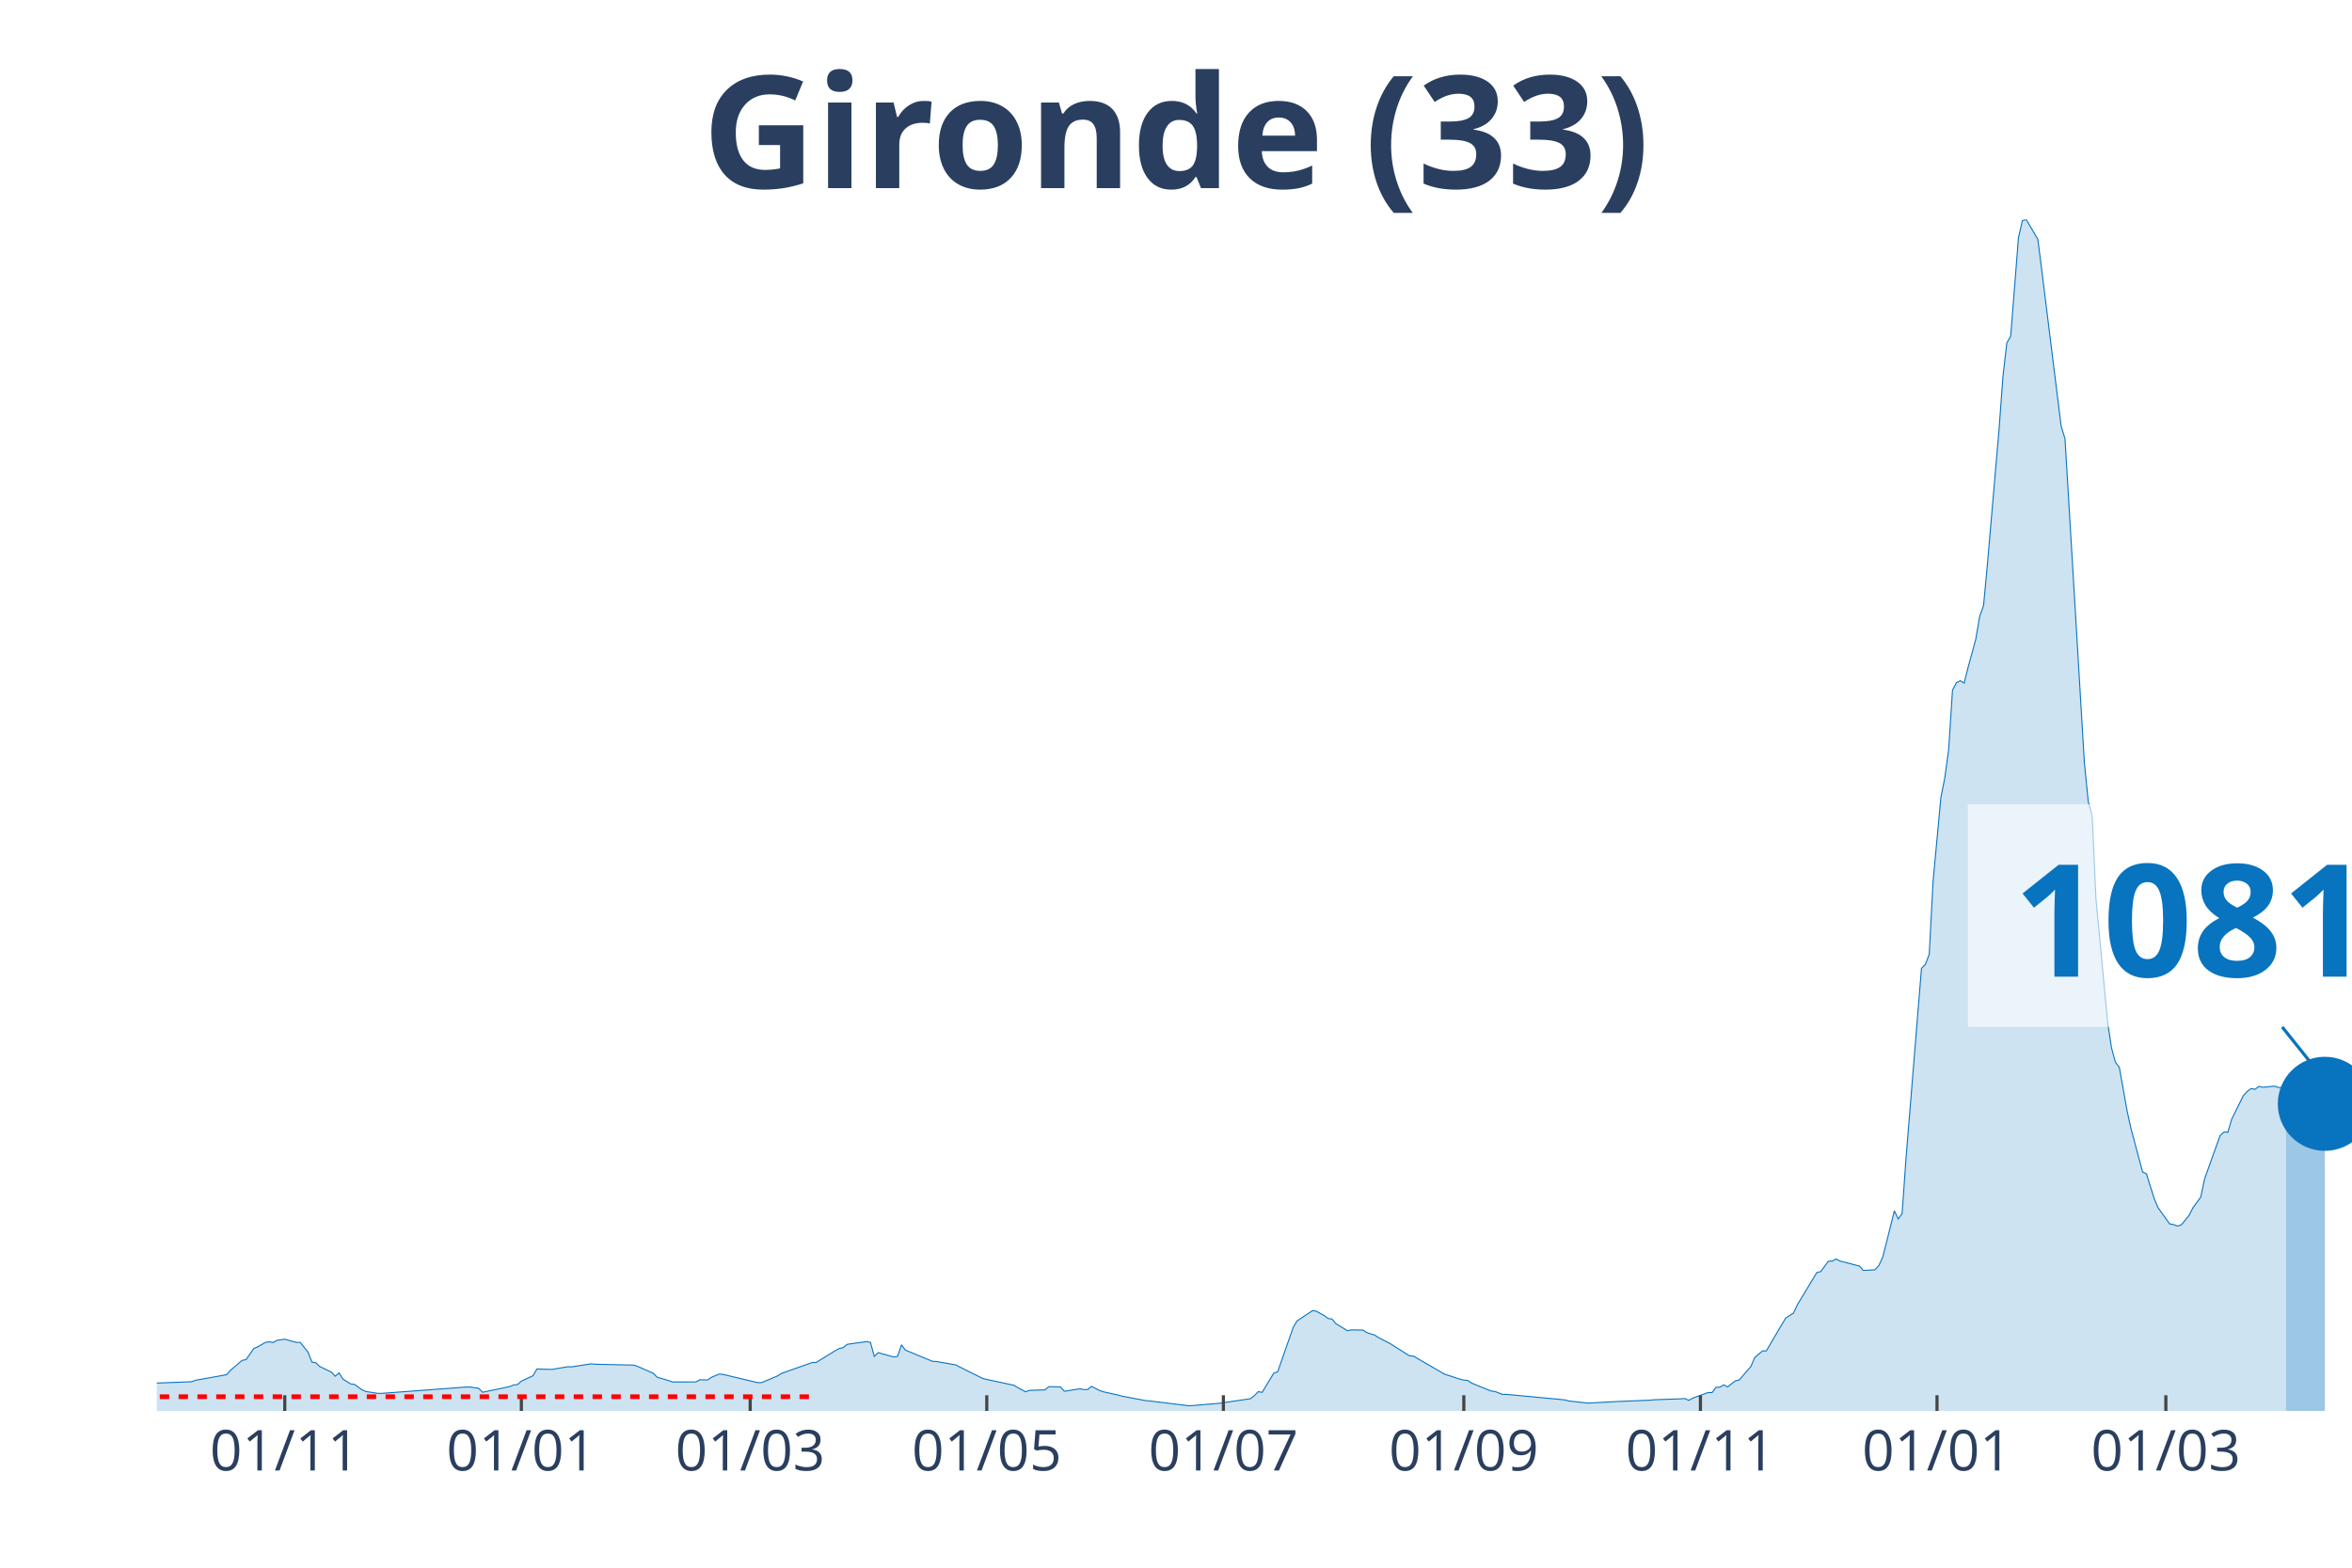
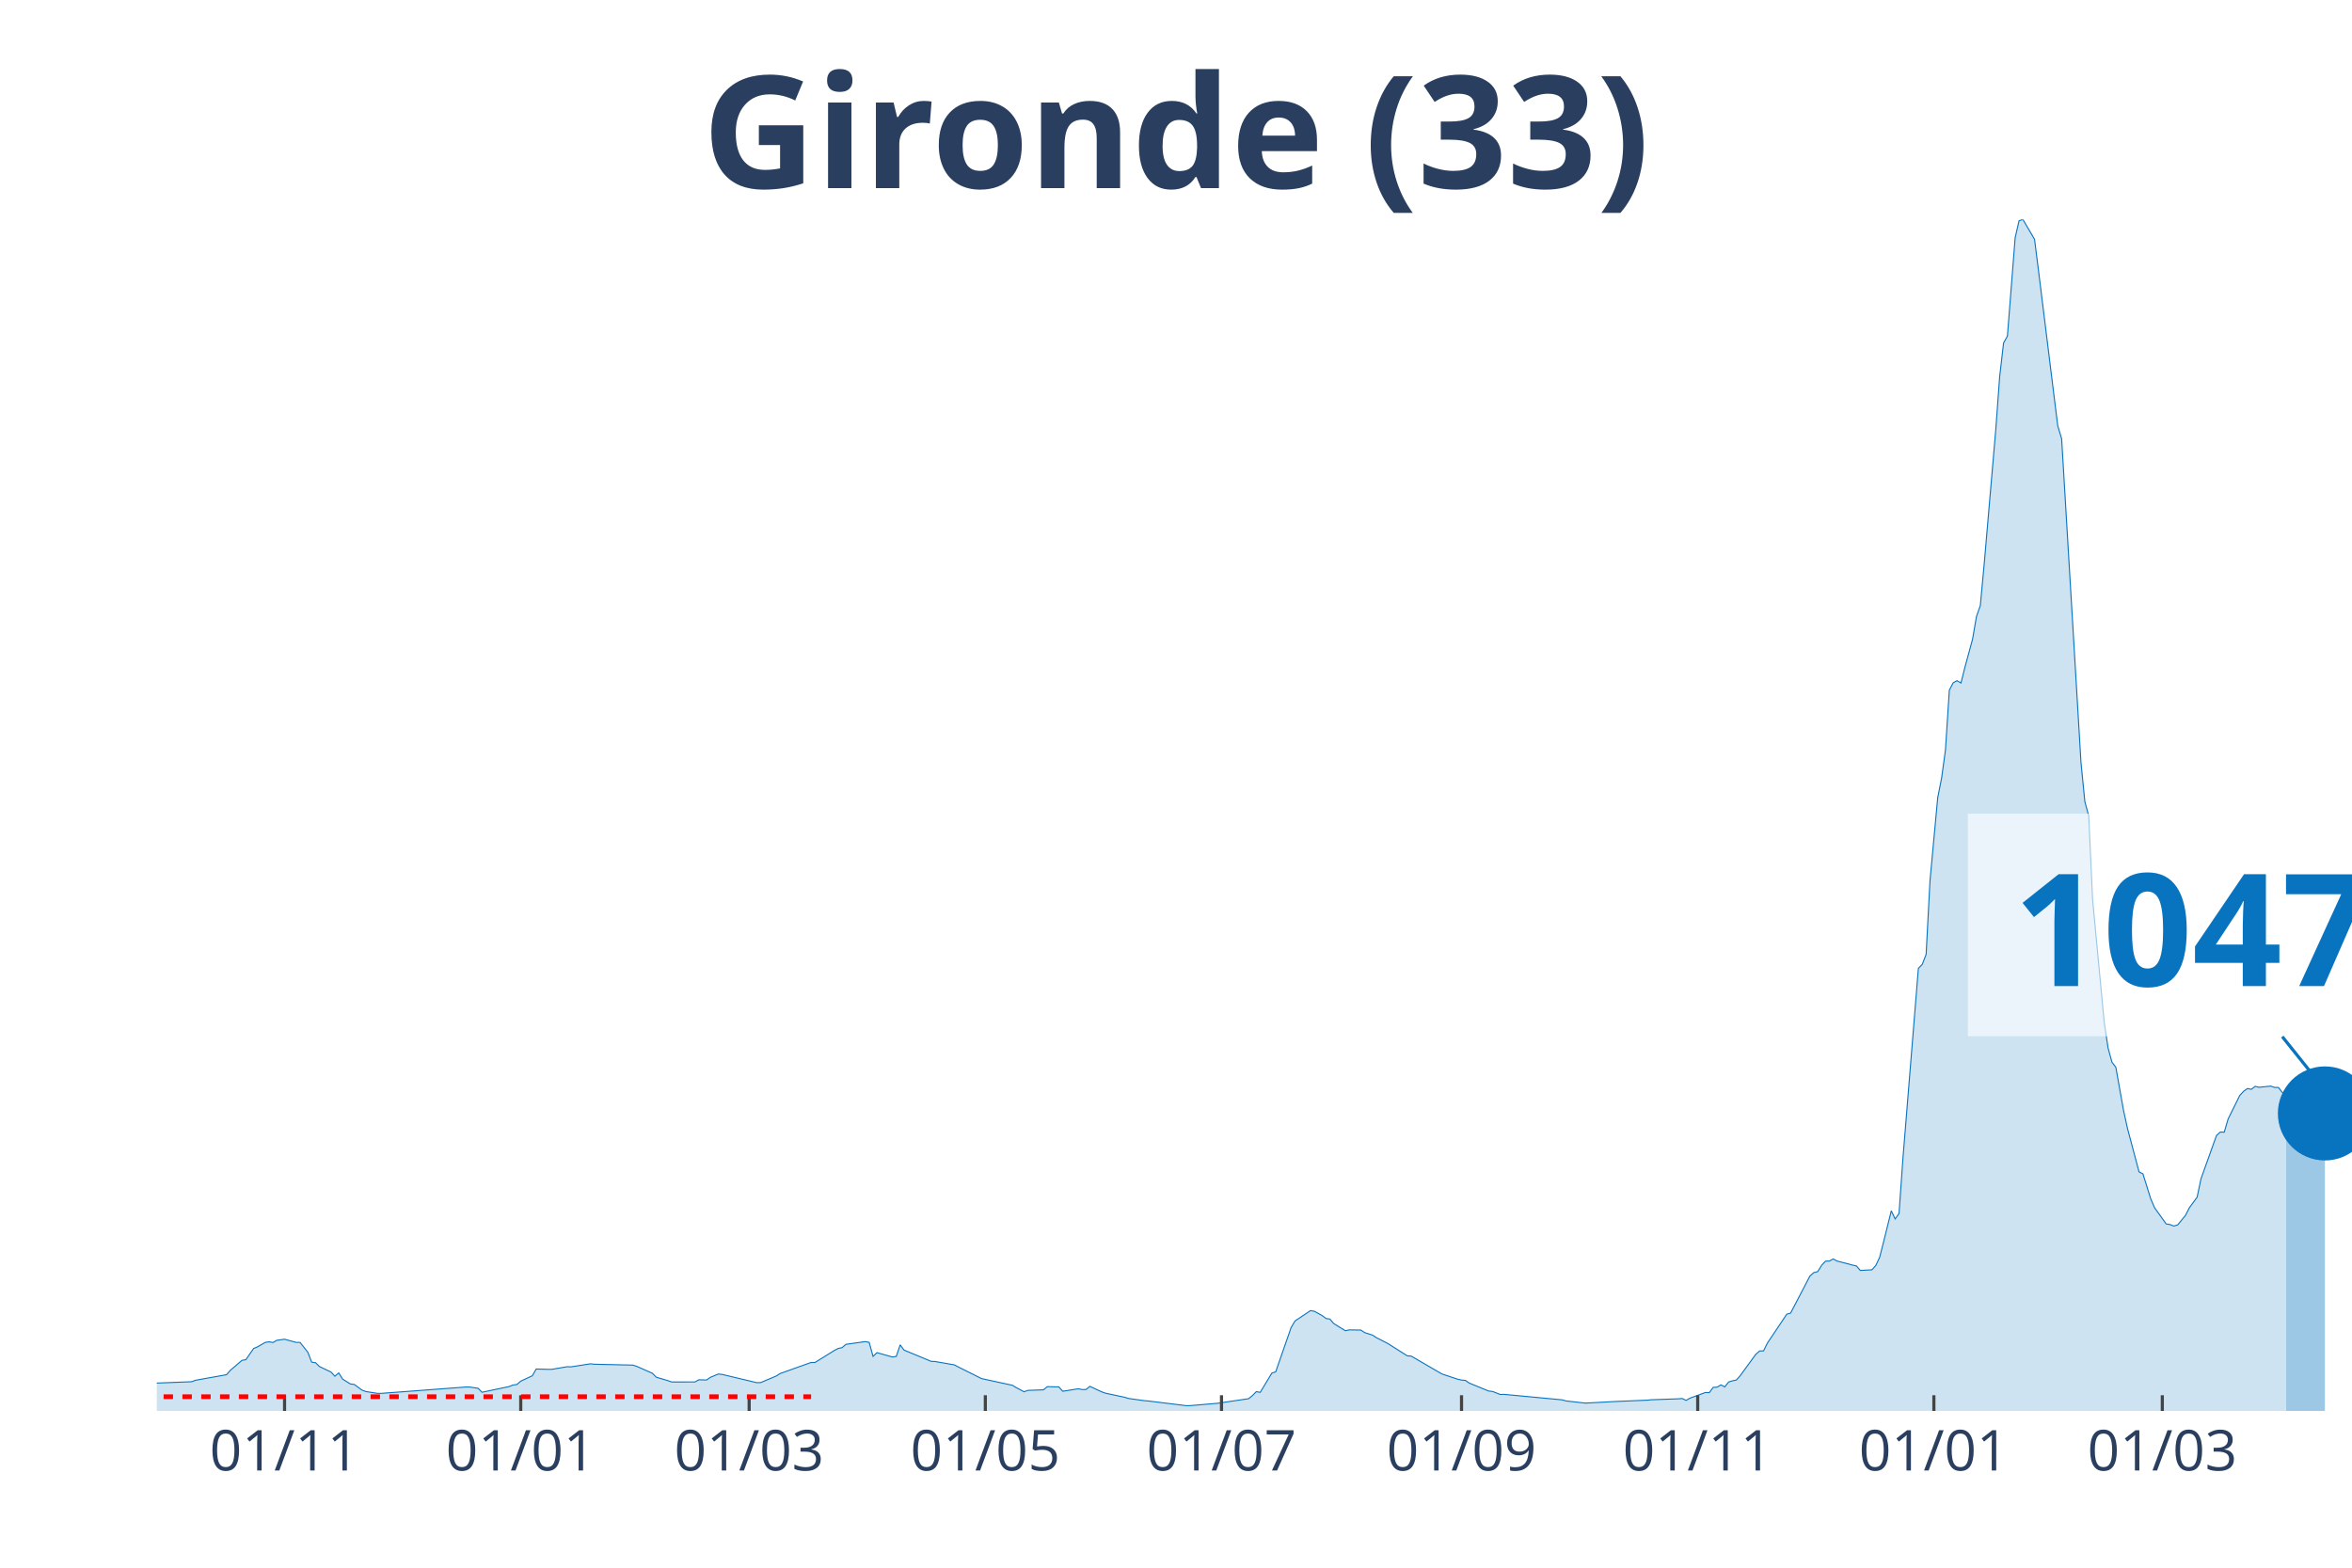
<svg xmlns="http://www.w3.org/2000/svg" class="main-svg" width="1125" height="750" style="" viewBox="0 0 750 500">
  <rect x="0" y="0" width="750" height="500" style="fill: rgb(0, 0, 0); fill-opacity: 0;" />
-   <defs id="defs-a42d04">
+   <defs id="defs-260fdf">
    <g class="clips">
-       <clipPath id="clipa42d04xyplot" class="plotclip">
+       <clipPath id="clip260fdfxyplot" class="plotclip">
        <rect width="700" height="380" />
      </clipPath>
-       <clipPath class="axesclip" id="clipa42d04x">
+       <clipPath class="axesclip" id="clip260fdfx">
        <rect x="50" y="0" width="700" height="500" />
      </clipPath>
-       <clipPath class="axesclip" id="clipa42d04y">
+       <clipPath class="axesclip" id="clip260fdfy">
        <rect x="0" y="70" width="750" height="380" />
      </clipPath>
-       <clipPath class="axesclip" id="clipa42d04xy">
+       <clipPath class="axesclip" id="clip260fdfxy">
        <rect x="50" y="70" width="700" height="380" />
      </clipPath>
    </g>
    <g class="gradients" />
  </defs>
  <g class="bglayer">
    <rect class="bg" x="50" y="70" width="700" height="380" style="fill: rgb(0, 0, 0); fill-opacity: 0; stroke-width: 0;" />
  </g>
  <g class="layer-below">
    <g class="imagelayer" />
    <g class="shapelayer" />
  </g>
  <g class="cartesianlayer">
    <g class="subplot xy">
      <g class="layer-subplot">
        <g class="shapelayer" />
        <g class="imagelayer" />
      </g>
      <g class="gridlayer">
        <g class="x">
-           <path class="xgrid crisp" transform="translate(90.81,0)" d="M0,70v380" style="stroke: rgb(255, 255, 255); stroke-opacity: 1; stroke-width: 1px;" />
-           <path class="xgrid crisp" transform="translate(166.25,0)" d="M0,70v380" style="stroke: rgb(255, 255, 255); stroke-opacity: 1; stroke-width: 1px;" />
-           <path class="xgrid crisp" transform="translate(239.22,0)" d="M0,70v380" style="stroke: rgb(255, 255, 255); stroke-opacity: 1; stroke-width: 1px;" />
-           <path class="xgrid crisp" transform="translate(314.66,0)" d="M0,70v380" style="stroke: rgb(255, 255, 255); stroke-opacity: 1; stroke-width: 1px;" />
-           <path class="xgrid crisp" transform="translate(390.11,0)" d="M0,70v380" style="stroke: rgb(255, 255, 255); stroke-opacity: 1; stroke-width: 1px;" />
-           <path class="xgrid crisp" transform="translate(466.78,0)" d="M0,70v380" style="stroke: rgb(255, 255, 255); stroke-opacity: 1; stroke-width: 1px;" />
-           <path class="xgrid crisp" transform="translate(542.23,0)" d="M0,70v380" style="stroke: rgb(255, 255, 255); stroke-opacity: 1; stroke-width: 1px;" />
-           <path class="xgrid crisp" transform="translate(617.67,0)" d="M0,70v380" style="stroke: rgb(255, 255, 255); stroke-opacity: 1; stroke-width: 1px;" />
-           <path class="xgrid crisp" transform="translate(690.64,0)" d="M0,70v380" style="stroke: rgb(255, 255, 255); stroke-opacity: 1; stroke-width: 1px;" />
+           <path class="xgrid crisp" transform="translate(90.74,0)" d="M0,70v380" style="stroke: rgb(255, 255, 255); stroke-opacity: 1; stroke-width: 1px;" />
+           <path class="xgrid crisp" transform="translate(166.05,0)" d="M0,70v380" style="stroke: rgb(255, 255, 255); stroke-opacity: 1; stroke-width: 1px;" />
+           <path class="xgrid crisp" transform="translate(238.89,0)" d="M0,70v380" style="stroke: rgb(255, 255, 255); stroke-opacity: 1; stroke-width: 1px;" />
+           <path class="xgrid crisp" transform="translate(314.2,0)" d="M0,70v380" style="stroke: rgb(255, 255, 255); stroke-opacity: 1; stroke-width: 1px;" />
+           <path class="xgrid crisp" transform="translate(389.51,0)" d="M0,70v380" style="stroke: rgb(255, 255, 255); stroke-opacity: 1; stroke-width: 1px;" />
+           <path class="xgrid crisp" transform="translate(466.05,0)" d="M0,70v380" style="stroke: rgb(255, 255, 255); stroke-opacity: 1; stroke-width: 1px;" />
+           <path class="xgrid crisp" transform="translate(541.36,0)" d="M0,70v380" style="stroke: rgb(255, 255, 255); stroke-opacity: 1; stroke-width: 1px;" />
+           <path class="xgrid crisp" transform="translate(616.67,0)" d="M0,70v380" style="stroke: rgb(255, 255, 255); stroke-opacity: 1; stroke-width: 1px;" />
+           <path class="xgrid crisp" transform="translate(689.51,0)" d="M0,70v380" style="stroke: rgb(255, 255, 255); stroke-opacity: 1; stroke-width: 1px;" />
        </g>
        <g class="y" />
      </g>
      <g class="zerolinelayer" />
      <path class="xlines-below" />
      <path class="ylines-below" />
      <g class="overlines-below" />
      <g class="xaxislayer-below" />
      <g class="yaxislayer-below" />
      <g class="overaxes-below" />
-       <g class="plot" transform="translate(50, 70)" clip-path="url('#clipa42d04xyplot')">
+       <g class="plot" transform="translate(50, 70)" clip-path="url('#clip260fdfxyplot')">
        <g class="scatterlayer mlayer">
-           <g class="trace scatter trace41020c" style="stroke-miterlimit: 2;">
+           <g class="trace scatter tracedfd7be" style="stroke-miterlimit: 2;">
            <g class="fills">
              <g>
-                 <path class="js-fill" d="M678.98,380L-168.2,380L-168.2,379.86L-58.13,378.04L-56.89,377.75L-42.05,368.64L-40.81,368.59L-35.87,364.74L-34.63,364.13L-29.68,364.72L-28.45,365.63L-18.55,367.14L-17.31,367.12L-13.6,367.65L-12.37,368.68L-6.18,370.76L-4.95,370.84L-1.24,371.15L0,371.12L11.13,370.69L12.37,370.22L22.26,368.45L23.5,367.04L27.21,363.87L28.45,363.65L30.92,360.1L32.16,359.57L34.63,358.15L35.87,357.96L37.1,358.18L38.34,357.48L40.81,357.13L42.05,357.48L44.52,358.14L45.76,358.14L48.23,361.27L49.47,364.44L50.71,364.62L51.94,365.83L55.65,367.61L56.89,368.93L58.13,367.88L59.36,369.85L61.84,371.4L63.07,371.55L65.55,373.36L66.78,373.82L70.49,374.4L71.73,374.4L98.94,372.36L100.18,372.41L102.65,372.79L103.89,374.05L112.54,372.23L113.78,371.73L115.02,371.58L116.25,370.51L119.96,368.78L121.2,366.63L124.91,366.74L126.15,366.74L131.1,365.9L132.33,365.94L138.52,364.98L139.75,365.11L152.12,365.39L153.36,365.81L158.3,367.98L159.54,369.24L163.25,370.34L164.49,370.77L171.91,370.76L173.14,370.07L175.62,370.13L176.86,369.28L179.33,368.24L180.57,368.35L191.7,371L192.93,370.95L197.88,368.86L199.12,368.07L209.01,364.55L210.25,364.55L216.43,360.72L217.67,360.08L218.9,359.81L220.14,358.76L226.33,357.89L227.56,358.14L228.8,362.61L230.04,361.41L234.98,362.8L236.22,362.61L237.46,358.92L238.69,360.59L247.35,364.18L248.59,364.24L254.77,365.31L256.01,365.97L263.43,369.67L264.66,369.95L273.32,371.82L274.56,372.57L277.03,373.89L278.27,373.44L283.22,373.28L284.45,372.26L288.16,372.34L289.4,373.73L294.35,372.94L295.58,373.18L296.82,373.17L298.06,372.16L300.53,373.44L301.77,373.88L306.71,374.98L307.95,375.32L315.37,376.72L316.61,376.82L328.98,378.34L330.21,378.3L337.63,377.67L338.87,377.56L348.76,376.1L350,375.1L351.24,373.85L352.47,374.08L356.18,367.94L357.42,367.54L362.37,353.35L363.6,351.3L368.55,348L369.79,348.23L372.26,349.58L373.5,350.52L374.73,350.7L375.97,352.14L379.68,354.42L380.92,354.15L384.63,354.21L385.87,355.03L388.34,355.81L389.58,356.62L393.29,358.52L394.52,359.31L399.47,362.44L400.71,362.51L409.36,367.54L410.6,368.24L415.55,369.88L416.78,370.17L418.02,370.26L419.26,371.12L425.44,373.65L426.68,373.79L429.15,374.75L430.39,374.72L448.94,376.47L450.18,376.82L456.36,377.51L457.6,377.44L466.25,376.98L467.49,376.93L476.15,376.57L477.39,376.44L486.04,376.14L487.28,376.04L488.52,376.64L489.75,375.93L494.7,374.12L495.94,374.16L497.17,372.49L498.41,372.42L499.65,371.69L500.88,372.33L503.36,370.4L504.59,370.13L508.3,365.85L509.54,362.99L512.01,360.88L513.25,360.85L518.2,352.39L519.43,350.37L521.91,348.79L523.14,346.14L529.33,335.88L530.57,335.57L533.04,332.24L534.28,332.2L535.51,331.53L536.75,332.2L540.46,333.15L541.7,333.49L542.93,333.77L544.17,335.19L547.88,334.99L549.12,333.61L550.35,330.99L551.59,326.14L554.06,316.17L555.3,318.77L556.54,317.05L557.77,299.64L562.72,238.83L563.96,237.59L565.19,234.38L566.43,210.94L568.9,184.36L570.14,178.13L571.38,169.14L572.61,150.11L573.85,147.75L575.09,147.1L576.33,147.84L577.56,142.93L580.04,133.85L581.27,126.63L582.51,123.14L583.75,109.85L587.46,66.9L588.69,50.12L589.93,39.4L591.17,37.19L593.64,5.82L594.88,0.4L596.11,0L597.35,2.11L599.82,6.31L601.06,16.06L607.24,65.82L608.48,69.93L614.66,173.23L615.9,185.66L617.14,190.24L618.37,216.86L622.08,256.07L623.32,264.26L624.56,268.78L625.8,270.38L628.27,284.23L629.51,289.87L633.22,303.78L634.45,304.38L636.93,312.29L638.16,315.19L641.87,320.35L643.11,320.56L644.35,321.04L645.58,320.64L648.06,317.61L649.29,315.18L651.77,311.81L653,305.96L657.95,292.15L659.19,291.05L660.42,291.1L661.66,286.91L665.37,279.4L666.61,278.05L667.84,277.18L669.08,277.42L670.32,276.48L671.55,276.78L675.27,276.41L676.5,276.83L677.74,276.86L678.98,278.44" style="fill: rgb(8, 115, 191); fill-opacity: 0.2; stroke-width: 0;" />
+                 <path class="js-fill" d="M679.01,380L-167.9,380L-167.9,379.86L-58.02,378.04L-56.79,377.75L-41.98,368.64L-40.74,368.59L-35.8,364.74L-34.57,364.13L-29.63,364.72L-28.4,365.63L-18.52,367.14L-17.28,367.12L-13.58,367.65L-12.35,368.68L-6.17,370.76L-4.94,370.84L-1.23,371.15L0,371.12L11.11,370.69L12.35,370.22L22.22,368.45L23.46,367.04L27.16,363.87L28.4,363.65L30.86,360.1L32.1,359.57L34.57,358.15L35.8,357.96L37.04,358.18L38.27,357.48L40.74,357.13L41.98,357.48L44.44,358.14L45.68,358.14L48.15,361.27L49.38,364.44L50.62,364.62L51.85,365.83L55.56,367.61L56.79,368.93L58.02,367.88L59.26,369.85L61.73,371.4L62.96,371.55L65.43,373.36L66.67,373.82L70.37,374.4L71.6,374.4L98.77,372.36L100,372.41L102.47,372.79L103.7,374.05L112.35,372.23L113.58,371.73L114.81,371.58L116.05,370.51L119.75,368.78L120.99,366.63L124.69,366.74L125.93,366.74L130.86,365.9L132.1,365.94L138.27,364.98L139.51,365.11L151.85,365.39L153.09,365.81L158.02,367.98L159.26,369.24L162.96,370.34L164.2,370.77L171.6,370.76L172.84,370.07L175.31,370.13L176.54,369.28L179.01,368.24L180.25,368.35L191.36,371L192.59,370.95L197.53,368.86L198.77,368.07L208.64,364.55L209.88,364.55L216.05,360.72L217.28,360.08L218.52,359.81L219.75,358.76L225.93,357.89L227.16,358.14L228.4,362.61L229.63,361.41L234.57,362.8L235.8,362.61L237.04,358.92L238.27,360.59L246.91,364.18L248.15,364.24L254.32,365.31L255.56,365.97L262.96,369.67L264.2,369.95L272.84,371.82L274.07,372.57L276.54,373.89L277.78,373.44L282.72,373.28L283.95,372.26L287.65,372.34L288.89,373.73L293.83,372.94L295.06,373.18L296.3,373.17L297.53,372.16L301.23,373.88L302.47,374.33L308.64,375.65L309.88,376.03L314.81,376.72L316.05,376.82L328.4,378.34L329.63,378.3L337.04,377.67L338.27,377.56L348.15,376.1L349.38,375.1L350.62,373.85L351.85,374.08L355.56,367.94L356.79,367.54L361.73,353.35L362.96,351.3L367.9,348L369.14,348.23L371.6,349.58L372.84,350.52L374.07,350.7L375.31,352.14L379.01,354.42L380.25,354.15L383.95,354.21L385.19,355.03L387.65,355.81L388.89,356.62L392.59,358.52L393.83,359.31L398.77,362.44L400,362.51L408.64,367.54L409.88,368.24L414.81,369.88L416.05,370.17L417.28,370.26L418.52,371.12L424.69,373.65L425.93,373.79L428.4,374.75L429.63,374.72L448.15,376.47L449.38,376.82L455.56,377.51L456.79,377.44L465.43,376.98L466.67,376.93L475.31,376.57L476.54,376.44L485.19,376.14L486.42,376.04L487.65,376.64L488.89,375.93L493.83,374.12L495.06,374.16L496.3,372.49L497.53,372.42L498.77,371.69L500,372.33L501.23,370.76L502.47,370.4L503.7,370.13L504.94,368.72L509.88,361.95L511.11,360.88L512.35,360.85L513.58,358.37L519.75,349.16L520.99,348.79L527.16,336.94L528.4,335.88L529.63,335.57L530.86,333.58L532.1,332.24L533.33,332.2L534.57,331.53L535.8,332.2L539.51,333.15L540.74,333.49L541.98,333.77L543.21,335.19L546.91,334.99L548.15,333.61L549.38,330.99L550.62,326.14L553.09,316.17L554.32,318.77L555.56,317.05L556.79,299.64L561.73,238.83L562.96,237.59L564.2,234.38L565.43,210.94L567.9,184.36L569.14,178.13L570.37,169.14L571.6,150.11L572.84,147.75L574.07,147.1L575.31,147.84L576.54,142.93L579.01,133.85L580.25,126.63L581.48,123.14L582.72,109.85L586.42,66.9L587.65,50.12L588.89,39.4L590.12,37.19L592.59,5.82L593.83,0.4L595.06,0L596.3,2.11L598.77,6.31L600,16.06L606.17,65.82L607.41,69.93L613.58,173.23L614.81,185.66L616.05,190.24L617.28,216.86L620.99,256.07L622.22,264.26L623.46,268.78L624.69,270.38L627.16,284.23L628.4,289.87L632.1,303.78L633.33,304.38L635.8,312.29L637.04,315.19L640.74,320.35L641.98,320.56L643.21,321.04L644.44,320.64L646.91,317.61L648.15,315.18L650.62,311.81L651.85,305.96L656.79,292.15L658.02,291.05L659.26,291.1L660.49,286.91L664.2,279.4L665.43,278.05L666.67,277.18L667.9,277.42L669.14,276.48L670.37,276.78L674.07,276.4L675.31,276.82L676.54,276.84L677.78,278.43L679.01,278.99" style="fill: rgb(8, 115, 191); fill-opacity: 0.2; stroke-width: 0;" />
              </g>
            </g>
            <g class="errorbars" />
            <g class="lines">
-               <path class="js-line" d="M-168.2,379.86L-58.13,378.04L-56.89,377.75L-42.05,368.64L-40.81,368.59L-35.87,364.74L-34.63,364.13L-29.68,364.72L-28.45,365.63L-18.55,367.14L-17.31,367.12L-13.6,367.65L-12.37,368.68L-6.18,370.76L-4.95,370.84L-1.24,371.15L0,371.12L11.13,370.69L12.37,370.22L22.26,368.45L23.5,367.04L27.21,363.87L28.45,363.65L30.92,360.1L32.16,359.57L34.63,358.15L35.87,357.96L37.1,358.18L38.34,357.48L40.81,357.13L42.05,357.48L44.52,358.14L45.76,358.14L48.23,361.27L49.47,364.44L50.71,364.62L51.94,365.83L55.65,367.61L56.89,368.93L58.13,367.88L59.36,369.85L61.84,371.4L63.07,371.55L65.55,373.36L66.78,373.82L70.49,374.4L71.73,374.4L98.94,372.36L100.18,372.41L102.65,372.79L103.89,374.05L112.54,372.23L113.78,371.73L115.02,371.58L116.25,370.51L119.96,368.78L121.2,366.63L124.91,366.74L126.15,366.74L131.1,365.9L132.33,365.94L138.52,364.98L139.75,365.11L152.12,365.39L153.36,365.81L158.3,367.98L159.54,369.24L163.25,370.34L164.49,370.77L171.91,370.76L173.14,370.07L175.62,370.13L176.86,369.28L179.33,368.24L180.57,368.35L191.7,371L192.93,370.95L197.88,368.86L199.12,368.07L209.01,364.55L210.25,364.55L216.43,360.72L217.67,360.08L218.9,359.81L220.14,358.76L226.33,357.89L227.56,358.14L228.8,362.61L230.04,361.41L234.98,362.8L236.22,362.61L237.46,358.92L238.69,360.59L247.35,364.18L248.59,364.24L254.77,365.31L256.01,365.97L263.43,369.67L264.66,369.95L273.32,371.82L274.56,372.57L277.03,373.89L278.27,373.44L283.22,373.28L284.45,372.26L288.16,372.34L289.4,373.73L294.35,372.94L295.58,373.18L296.82,373.17L298.06,372.16L300.53,373.44L301.77,373.88L306.71,374.98L307.95,375.32L315.37,376.72L316.61,376.82L328.98,378.34L330.21,378.3L337.63,377.67L338.87,377.56L348.76,376.1L350,375.1L351.24,373.85L352.47,374.08L356.18,367.94L357.42,367.54L362.37,353.35L363.6,351.3L368.55,348L369.79,348.23L372.26,349.58L373.5,350.52L374.73,350.7L375.97,352.14L379.68,354.42L380.92,354.15L384.63,354.21L385.87,355.03L388.34,355.81L389.58,356.62L393.29,358.52L394.52,359.31L399.47,362.44L400.71,362.51L409.36,367.54L410.6,368.24L415.55,369.88L416.78,370.17L418.02,370.26L419.26,371.12L425.44,373.65L426.68,373.79L429.15,374.75L430.39,374.72L448.94,376.47L450.18,376.82L456.36,377.51L457.6,377.44L466.25,376.98L467.49,376.93L476.15,376.57L477.39,376.44L486.04,376.14L487.28,376.04L488.52,376.64L489.75,375.93L494.7,374.12L495.94,374.16L497.17,372.49L498.41,372.42L499.65,371.69L500.88,372.33L503.36,370.4L504.59,370.13L508.3,365.85L509.54,362.99L512.01,360.88L513.25,360.85L518.2,352.39L519.43,350.37L521.91,348.79L523.14,346.14L529.33,335.88L530.57,335.57L533.04,332.24L534.28,332.2L535.51,331.53L536.75,332.2L540.46,333.15L541.7,333.49L542.93,333.77L544.17,335.19L547.88,334.99L549.12,333.61L550.35,330.99L551.59,326.14L554.06,316.17L555.3,318.77L556.54,317.05L557.77,299.64L562.72,238.83L563.96,237.59L565.19,234.38L566.43,210.94L568.9,184.36L570.14,178.13L571.38,169.14L572.61,150.11L573.85,147.75L575.09,147.1L576.33,147.84L577.56,142.93L580.04,133.85L581.27,126.63L582.51,123.14L583.75,109.85L587.46,66.9L588.69,50.12L589.93,39.4L591.17,37.19L593.64,5.82L594.88,0.4L596.11,0L597.35,2.11L599.82,6.31L601.06,16.06L607.24,65.82L608.48,69.93L614.66,173.23L615.9,185.66L617.14,190.24L618.37,216.86L622.08,256.07L623.32,264.26L624.56,268.78L625.8,270.38L628.27,284.23L629.51,289.87L633.22,303.78L634.45,304.38L636.93,312.29L638.16,315.19L641.87,320.35L643.11,320.56L644.35,321.04L645.58,320.64L648.06,317.61L649.29,315.18L651.77,311.81L653,305.96L657.95,292.15L659.19,291.05L660.42,291.1L661.66,286.91L665.37,279.4L666.61,278.05L667.84,277.18L669.08,277.42L670.32,276.48L671.55,276.78L675.27,276.41L676.5,276.83L677.74,276.86L678.98,278.44" style="vector-effect: non-scaling-stroke; fill: none; stroke: rgb(8, 115, 191); stroke-opacity: 1; stroke-width: 0.5px; opacity: 1;" />
+               <path class="js-line" d="M-167.9,379.86L-58.02,378.04L-56.79,377.75L-41.98,368.64L-40.74,368.59L-35.8,364.74L-34.57,364.13L-29.63,364.72L-28.4,365.63L-18.52,367.14L-17.28,367.12L-13.58,367.65L-12.35,368.68L-6.17,370.76L-4.94,370.84L-1.23,371.15L0,371.12L11.11,370.69L12.35,370.22L22.22,368.45L23.46,367.04L27.16,363.87L28.4,363.65L30.86,360.1L32.1,359.57L34.57,358.15L35.8,357.96L37.04,358.18L38.27,357.48L40.74,357.13L41.98,357.48L44.44,358.14L45.68,358.14L48.15,361.27L49.38,364.44L50.62,364.62L51.85,365.83L55.56,367.61L56.79,368.93L58.02,367.88L59.26,369.85L61.73,371.4L62.96,371.55L65.43,373.36L66.67,373.82L70.37,374.4L71.6,374.4L98.77,372.36L100,372.41L102.47,372.79L103.7,374.05L112.35,372.23L113.58,371.73L114.81,371.58L116.05,370.51L119.75,368.78L120.99,366.63L124.69,366.74L125.93,366.74L130.86,365.9L132.1,365.94L138.27,364.98L139.51,365.11L151.85,365.39L153.09,365.81L158.02,367.98L159.26,369.24L162.96,370.34L164.2,370.77L171.6,370.76L172.84,370.07L175.31,370.13L176.54,369.28L179.01,368.24L180.25,368.35L191.36,371L192.59,370.95L197.53,368.86L198.77,368.07L208.64,364.55L209.88,364.55L216.05,360.72L217.28,360.08L218.52,359.81L219.75,358.76L225.93,357.89L227.16,358.14L228.4,362.61L229.63,361.41L234.57,362.8L235.8,362.61L237.04,358.92L238.27,360.59L246.91,364.18L248.15,364.24L254.32,365.31L255.56,365.97L262.96,369.67L264.2,369.95L272.84,371.82L274.07,372.57L276.54,373.89L277.78,373.44L282.72,373.28L283.95,372.26L287.65,372.34L288.89,373.73L293.83,372.94L295.06,373.18L296.3,373.17L297.53,372.16L301.23,373.88L302.47,374.33L308.64,375.65L309.88,376.03L314.81,376.72L316.05,376.82L328.4,378.34L329.63,378.3L337.04,377.67L338.27,377.56L348.15,376.1L349.38,375.1L350.62,373.85L351.85,374.08L355.56,367.94L356.79,367.54L361.73,353.35L362.96,351.3L367.9,348L369.14,348.23L371.6,349.58L372.84,350.52L374.07,350.7L375.31,352.14L379.01,354.42L380.25,354.15L383.95,354.21L385.19,355.03L387.65,355.81L388.89,356.62L392.59,358.52L393.83,359.31L398.77,362.44L400,362.51L408.64,367.54L409.88,368.24L414.81,369.88L416.05,370.17L417.28,370.26L418.52,371.12L424.69,373.65L425.93,373.79L428.4,374.75L429.63,374.72L448.15,376.47L449.38,376.82L455.56,377.51L456.79,377.44L465.43,376.98L466.67,376.93L475.31,376.57L476.54,376.44L485.19,376.14L486.42,376.04L487.65,376.64L488.89,375.93L493.83,374.12L495.06,374.16L496.3,372.49L497.53,372.42L498.77,371.69L500,372.33L501.23,370.76L502.47,370.4L503.7,370.13L504.94,368.72L509.88,361.95L511.11,360.88L512.35,360.85L513.58,358.37L519.75,349.16L520.99,348.79L527.16,336.94L528.4,335.88L529.63,335.57L530.86,333.58L532.1,332.24L533.33,332.2L534.57,331.53L535.8,332.2L539.51,333.15L540.74,333.49L541.98,333.77L543.21,335.19L546.91,334.99L548.15,333.61L549.38,330.99L550.62,326.14L553.09,316.17L554.32,318.77L555.56,317.05L556.79,299.64L561.73,238.83L562.96,237.59L564.2,234.38L565.43,210.94L567.9,184.36L569.14,178.13L570.37,169.14L571.6,150.11L572.84,147.75L574.07,147.1L575.31,147.84L576.54,142.93L579.01,133.85L580.25,126.63L581.48,123.14L582.72,109.85L586.42,66.9L587.65,50.12L588.89,39.4L590.12,37.19L592.59,5.82L593.83,0.4L595.06,0L596.3,2.11L598.77,6.31L600,16.06L606.17,65.82L607.41,69.93L613.58,173.23L614.81,185.66L616.05,190.24L617.28,216.86L620.99,256.07L622.22,264.26L623.46,268.78L624.69,270.38L627.16,284.23L628.4,289.87L632.1,303.78L633.33,304.38L635.8,312.29L637.04,315.19L640.74,320.35L641.98,320.56L643.21,321.04L644.44,320.64L646.91,317.61L648.15,315.18L650.62,311.81L651.85,305.96L656.79,292.15L658.02,291.05L659.26,291.1L660.49,286.91L664.2,279.4L665.43,278.05L666.67,277.18L667.9,277.42L669.14,276.48L670.37,276.78L674.07,276.4L675.31,276.82L676.54,276.84L677.78,278.43L679.01,278.99" style="vector-effect: non-scaling-stroke; fill: none; stroke: rgb(8, 115, 191); stroke-opacity: 1; stroke-width: 0.5px; opacity: 1;" />
            </g>
            <g class="points" />
            <g class="text" />
          </g>
-           <g class="trace scatter trace1008f1" style="stroke-miterlimit: 2;">
+           <g class="trace scatter trace01a2e7" style="stroke-miterlimit: 2;">
            <g class="fills">
              <g>
-                 <path class="js-fill" d="M691.34,380L678.98,380L678.98,278.44L680.21,279L681.45,280.51L682.69,281.45L683.92,280.55L686.4,280.01L687.63,279.54L690.11,280.36L691.34,282.05" style="fill: rgb(8, 115, 191); fill-opacity: 0.4; stroke-width: 0;" />
+                 <path class="js-fill" d="M691.36,380L679.01,380L679.01,278.99L681.48,281.45L682.72,280.55L685.19,280L686.42,279.52L688.89,280.34L690.12,282.02L691.36,285.12" style="fill: rgb(8, 115, 191); fill-opacity: 0.4; stroke-width: 0;" />
              </g>
            </g>
            <g class="errorbars" />
            <g class="lines">
-               <path class="js-line" d="M678.98,278.44L680.21,279L681.45,280.51L682.69,281.45L683.92,280.55L686.4,280.01L687.63,279.54L690.11,280.36L691.34,282.05" style="vector-effect: non-scaling-stroke; fill: none; stroke: rgb(8, 115, 191); stroke-opacity: 1; stroke-width: 2px; opacity: 1;" />
+               <path class="js-line" d="M679.01,278.99L681.48,281.45L682.72,280.55L685.19,280L686.42,279.52L688.89,280.34L690.12,282.02L691.36,285.12" style="vector-effect: non-scaling-stroke; fill: none; stroke: rgb(8, 115, 191); stroke-opacity: 1; stroke-width: 2px; opacity: 1;" />
            </g>
            <g class="points" />
            <g class="text" />
          </g>
-           <g class="trace scatter tracee69a6e" style="stroke-miterlimit: 2; opacity: 1;">
+           <g class="trace scatter trace757893" style="stroke-miterlimit: 2; opacity: 1;">
            <g class="fills" />
            <g class="errorbars" />
            <g class="lines" />
            <g class="points">
-               <path class="point" transform="translate(691.34,282.05)" d="M15,0A15,15 0 1,1 0,-15A15,15 0 0,1 15,0Z" style="opacity: 1; stroke-width: 0px; fill: rgb(8, 115, 191); fill-opacity: 1;" />
+               <path class="point" transform="translate(691.36,285.12)" d="M15,0A15,15 0 1,1 0,-15A15,15 0 0,1 15,0Z" style="opacity: 1; stroke-width: 0px; fill: rgb(8, 115, 191); fill-opacity: 1;" />
            </g>
            <g class="text" />
          </g>
        </g>
      </g>
      <g class="overplot" />
      <path class="xlines-above crisp" style="fill: none; stroke-width: 1px; stroke: rgb(0, 0, 0); stroke-opacity: 0;" d="" />
      <path class="ylines-above crisp" style="fill: none;" d="M0,0" />
      <g class="overlines-above" />
      <g class="xaxislayer-above">
-         <path class="xtick ticks crisp" d="M0,450v-5" transform="translate(90.81,0)" style="stroke: rgb(68, 68, 68); stroke-opacity: 1; stroke-width: 1px;" />
-         <path class="xtick ticks crisp" d="M0,450v-5" transform="translate(166.25,0)" style="stroke: rgb(68, 68, 68); stroke-opacity: 1; stroke-width: 1px;" />
-         <path class="xtick ticks crisp" d="M0,450v-5" transform="translate(239.22,0)" style="stroke: rgb(68, 68, 68); stroke-opacity: 1; stroke-width: 1px;" />
-         <path class="xtick ticks crisp" d="M0,450v-5" transform="translate(314.66,0)" style="stroke: rgb(68, 68, 68); stroke-opacity: 1; stroke-width: 1px;" />
-         <path class="xtick ticks crisp" d="M0,450v-5" transform="translate(390.11,0)" style="stroke: rgb(68, 68, 68); stroke-opacity: 1; stroke-width: 1px;" />
-         <path class="xtick ticks crisp" d="M0,450v-5" transform="translate(466.78,0)" style="stroke: rgb(68, 68, 68); stroke-opacity: 1; stroke-width: 1px;" />
-         <path class="xtick ticks crisp" d="M0,450v-5" transform="translate(542.23,0)" style="stroke: rgb(68, 68, 68); stroke-opacity: 1; stroke-width: 1px;" />
-         <path class="xtick ticks crisp" d="M0,450v-5" transform="translate(617.67,0)" style="stroke: rgb(68, 68, 68); stroke-opacity: 1; stroke-width: 1px;" />
-         <path class="xtick ticks crisp" d="M0,450v-5" transform="translate(690.64,0)" style="stroke: rgb(68, 68, 68); stroke-opacity: 1; stroke-width: 1px;" />
+         <path class="xtick ticks crisp" d="M0,450v-5" transform="translate(90.74,0)" style="stroke: rgb(68, 68, 68); stroke-opacity: 1; stroke-width: 1px;" />
+         <path class="xtick ticks crisp" d="M0,450v-5" transform="translate(166.05,0)" style="stroke: rgb(68, 68, 68); stroke-opacity: 1; stroke-width: 1px;" />
+         <path class="xtick ticks crisp" d="M0,450v-5" transform="translate(238.89,0)" style="stroke: rgb(68, 68, 68); stroke-opacity: 1; stroke-width: 1px;" />
+         <path class="xtick ticks crisp" d="M0,450v-5" transform="translate(314.2,0)" style="stroke: rgb(68, 68, 68); stroke-opacity: 1; stroke-width: 1px;" />
+         <path class="xtick ticks crisp" d="M0,450v-5" transform="translate(389.51,0)" style="stroke: rgb(68, 68, 68); stroke-opacity: 1; stroke-width: 1px;" />
+         <path class="xtick ticks crisp" d="M0,450v-5" transform="translate(466.05,0)" style="stroke: rgb(68, 68, 68); stroke-opacity: 1; stroke-width: 1px;" />
+         <path class="xtick ticks crisp" d="M0,450v-5" transform="translate(541.36,0)" style="stroke: rgb(68, 68, 68); stroke-opacity: 1; stroke-width: 1px;" />
+         <path class="xtick ticks crisp" d="M0,450v-5" transform="translate(616.67,0)" style="stroke: rgb(68, 68, 68); stroke-opacity: 1; stroke-width: 1px;" />
+         <path class="xtick ticks crisp" d="M0,450v-5" transform="translate(689.51,0)" style="stroke: rgb(68, 68, 68); stroke-opacity: 1; stroke-width: 1px;" />
        <g class="xtick">
-           <text text-anchor="middle" x="0" y="469" transform="translate(90.81,0)" style="font-family: 'Open Sans', verdana, arial, sans-serif; font-size: 18px; fill: rgb(42, 63, 95); fill-opacity: 1; white-space: pre;">01/11</text>
+           <text text-anchor="middle" x="0" y="469" transform="translate(90.74,0)" style="font-family: 'Open Sans', verdana, arial, sans-serif; font-size: 18px; fill: rgb(42, 63, 95); fill-opacity: 1; white-space: pre;">01/11</text>
        </g>
        <g class="xtick">
-           <text text-anchor="middle" x="0" y="469" transform="translate(166.25,0)" style="font-family: 'Open Sans', verdana, arial, sans-serif; font-size: 18px; fill: rgb(42, 63, 95); fill-opacity: 1; white-space: pre;">01/01</text>
+           <text text-anchor="middle" x="0" y="469" transform="translate(166.05,0)" style="font-family: 'Open Sans', verdana, arial, sans-serif; font-size: 18px; fill: rgb(42, 63, 95); fill-opacity: 1; white-space: pre;">01/01</text>
        </g>
        <g class="xtick">
-           <text text-anchor="middle" x="0" y="469" transform="translate(239.22,0)" style="font-family: 'Open Sans', verdana, arial, sans-serif; font-size: 18px; fill: rgb(42, 63, 95); fill-opacity: 1; white-space: pre;">01/03</text>
+           <text text-anchor="middle" x="0" y="469" transform="translate(238.89,0)" style="font-family: 'Open Sans', verdana, arial, sans-serif; font-size: 18px; fill: rgb(42, 63, 95); fill-opacity: 1; white-space: pre;">01/03</text>
        </g>
        <g class="xtick">
-           <text text-anchor="middle" x="0" y="469" transform="translate(314.66,0)" style="font-family: 'Open Sans', verdana, arial, sans-serif; font-size: 18px; fill: rgb(42, 63, 95); fill-opacity: 1; white-space: pre;">01/05</text>
+           <text text-anchor="middle" x="0" y="469" transform="translate(314.2,0)" style="font-family: 'Open Sans', verdana, arial, sans-serif; font-size: 18px; fill: rgb(42, 63, 95); fill-opacity: 1; white-space: pre;">01/05</text>
        </g>
        <g class="xtick">
-           <text text-anchor="middle" x="0" y="469" transform="translate(390.11,0)" style="font-family: 'Open Sans', verdana, arial, sans-serif; font-size: 18px; fill: rgb(42, 63, 95); fill-opacity: 1; white-space: pre;">01/07</text>
+           <text text-anchor="middle" x="0" y="469" transform="translate(389.51,0)" style="font-family: 'Open Sans', verdana, arial, sans-serif; font-size: 18px; fill: rgb(42, 63, 95); fill-opacity: 1; white-space: pre;">01/07</text>
        </g>
        <g class="xtick">
-           <text text-anchor="middle" x="0" y="469" transform="translate(466.78,0)" style="font-family: 'Open Sans', verdana, arial, sans-serif; font-size: 18px; fill: rgb(42, 63, 95); fill-opacity: 1; white-space: pre;">01/09</text>
+           <text text-anchor="middle" x="0" y="469" transform="translate(466.05,0)" style="font-family: 'Open Sans', verdana, arial, sans-serif; font-size: 18px; fill: rgb(42, 63, 95); fill-opacity: 1; white-space: pre;">01/09</text>
        </g>
        <g class="xtick">
-           <text text-anchor="middle" x="0" y="469" transform="translate(542.23,0)" style="font-family: 'Open Sans', verdana, arial, sans-serif; font-size: 18px; fill: rgb(42, 63, 95); fill-opacity: 1; white-space: pre;">01/11</text>
+           <text text-anchor="middle" x="0" y="469" transform="translate(541.36,0)" style="font-family: 'Open Sans', verdana, arial, sans-serif; font-size: 18px; fill: rgb(42, 63, 95); fill-opacity: 1; white-space: pre;">01/11</text>
        </g>
        <g class="xtick">
-           <text text-anchor="middle" x="0" y="469" transform="translate(617.67,0)" style="font-family: 'Open Sans', verdana, arial, sans-serif; font-size: 18px; fill: rgb(42, 63, 95); fill-opacity: 1; white-space: pre;">01/01</text>
+           <text text-anchor="middle" x="0" y="469" transform="translate(616.67,0)" style="font-family: 'Open Sans', verdana, arial, sans-serif; font-size: 18px; fill: rgb(42, 63, 95); fill-opacity: 1; white-space: pre;">01/01</text>
        </g>
        <g class="xtick">
-           <text text-anchor="middle" x="0" y="469" transform="translate(690.64,0)" style="font-family: 'Open Sans', verdana, arial, sans-serif; font-size: 18px; fill: rgb(42, 63, 95); fill-opacity: 1; white-space: pre;">01/03</text>
+           <text text-anchor="middle" x="0" y="469" transform="translate(689.51,0)" style="font-family: 'Open Sans', verdana, arial, sans-serif; font-size: 18px; fill: rgb(42, 63, 95); fill-opacity: 1; white-space: pre;">01/03</text>
        </g>
      </g>
      <g class="yaxislayer-above" />
      <g class="overaxes-above" />
    </g>
  </g>
  <g class="polarlayer" />
  <g class="ternarylayer" />
  <g class="geolayer" />
  <g class="funnelarealayer" />
  <g class="pielayer" />
  <g class="treemaplayer" />
  <g class="sunburstlayer" />
  <g class="glimages" />
-   <defs id="topdefs-a42d04">
+   <defs id="topdefs-260fdf">
    <g class="clips" />
  </defs>
  <g class="layer-above">
    <g class="imagelayer" />
    <g class="shapelayer">
-       <path data-index="0" fill-rule="evenodd" d="M-645.05,445.47L259.01,445.47" clip-path="url('#clipa42d04xy')" style="opacity: 1; stroke: rgb(255, 0, 0); stroke-opacity: 1; fill: rgb(0, 0, 0); fill-opacity: 0; stroke-dasharray: 3px, 3px; stroke-width: 1.5px;" />
+       <path data-index="0" fill-rule="evenodd" d="M-643.83,445.47L258.64,445.47" clip-path="url('#clip260fdfxy')" style="opacity: 1; stroke: rgb(255, 0, 0); stroke-opacity: 1; fill: rgb(0, 0, 0); fill-opacity: 0; stroke-dasharray: 3px, 3px; stroke-width: 1.5px;" />
    </g>
  </g>
  <g class="infolayer">
    <g class="g-gtitle">
      <text class="gtitle" x="375" y="25" text-anchor="middle" dy="0.7em" style="font-family: 'Open Sans', verdana, arial, sans-serif; font-size: 50px; fill: rgb(42, 63, 95); opacity: 1; font-weight: normal; white-space: pre;">
        <tspan style="font-weight:bold">Gironde (33)</tspan>
      </text>
    </g>
    <g class="g-xtitle" />
    <g class="annotation" data-index="0" style="opacity: 1;">
-       <g class="annotation-text-g" transform="rotate(0,699.34,292.05)">
-         <g class="cursor-pointer" transform="translate(627, 256)">
+       <g class="annotation-text-g" transform="rotate(0,699.36,295.12)">
+         <g class="cursor-pointer" transform="translate(627, 259)">
          <rect class="bg" x="0.5" y="0.5" width="143" height="71" style="stroke-width: 1px; stroke: rgb(0, 0, 0); stroke-opacity: 0; fill: rgb(255, 255, 255); fill-opacity: 0.6;" />
          <text class="annotation-text" text-anchor="middle" x="72.078" y="55.5" style="font-family: 'Open Sans', verdana, arial, sans-serif; font-size: 50px; fill: rgb(8, 115, 191); fill-opacity: 1; white-space: pre;">
-             <tspan style="font-weight:bold">1081 </tspan>
+             <tspan style="font-weight:bold">1047 </tspan>
          </text>
        </g>
      </g>
      <g class="annotation-arrow-g" style="opacity: 1;">
-         <path d="M727.74,327.55L739.34,342.05" style="stroke-width: 1px; stroke: rgb(8, 115, 191); stroke-opacity: 1; stroke-dasharray: 0px, 0px, 18.569px, 18.569px;" />
+         <path d="M727.76,330.62L739.36,345.12" style="stroke-width: 1px; stroke: rgb(8, 115, 191); stroke-opacity: 1; stroke-dasharray: 0px, 0px, 18.569px, 18.569px;" />
      </g>
    </g>
  </g>
</svg>
